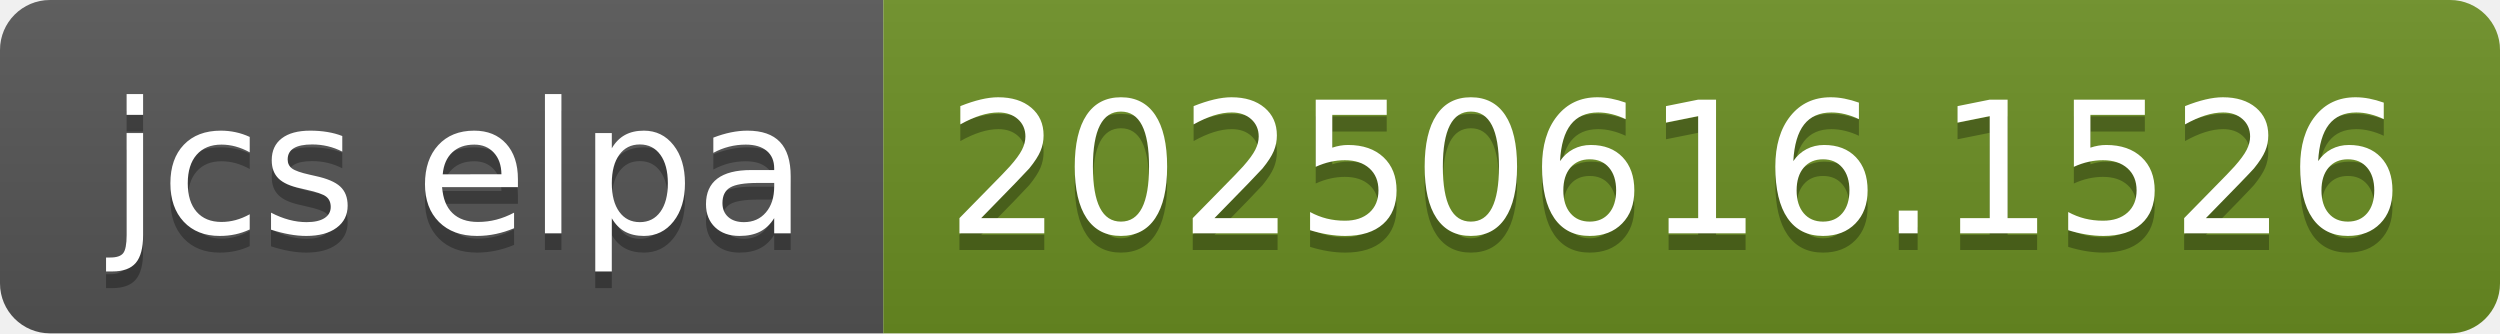
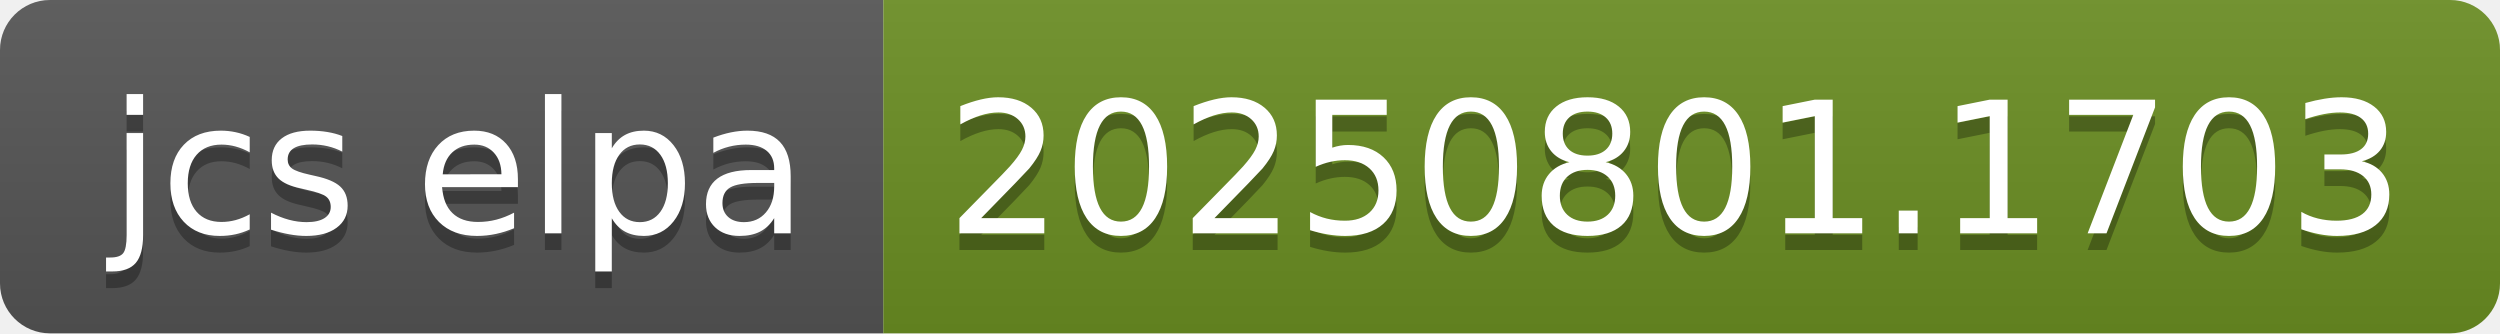
- <svg xmlns="http://www.w3.org/2000/svg" width="150" height="20" role="img" aria-label="jcs elpa: 20250616.1526">
+ <svg xmlns="http://www.w3.org/2000/svg" width="150" height="20" role="img" aria-label="jcs elpa: 20250801.1703">
  <linearGradient id="s" x2="0" y2="100%">
    <stop offset="0" stop-color="#bbb" stop-opacity=".1" />
    <stop offset="1" stop-opacity=".1" />
  </linearGradient>
  <clipPath id="r">
    <rect width="150" height="20" rx="3" fill="#fff" />
  </clipPath>
  <g clip-path="url(#r)">
    <rect width="53" height="20" fill="#555" />
    <rect x="53" width="97" height="20" fill="#6b8e23" />
    <rect width="150" height="20" fill="url(#s)" />
  </g>
  <g fill="#fff" text-anchor="middle" font-family="Verdana,Geneva,DejaVu Sans,sans-serif" text-rendering="geometricPrecision" font-size="110">
    <text aria-hidden="true" x="275" y="150" fill="#010101" fill-opacity=".3" transform="scale(.1)" textLength="430">jcs elpa</text>
    <text x="275" y="140" transform="scale(.1)" fill="#fff" textLength="430">jcs elpa</text>
-     <text aria-hidden="true" x="1005" y="150" fill="#010101" fill-opacity=".3" transform="scale(.1)" textLength="870">20250616.1526</text>
-     <text x="1005" y="140" transform="scale(.1)" fill="#fff" textLength="870">20250616.1526</text>
+     <text aria-hidden="true" x="1005" y="150" fill="#010101" fill-opacity=".3" transform="scale(.1)" textLength="870">20250801.1703</text>
+     <text x="1005" y="140" transform="scale(.1)" fill="#fff" textLength="870">20250801.1703</text>
  </g>
</svg>
